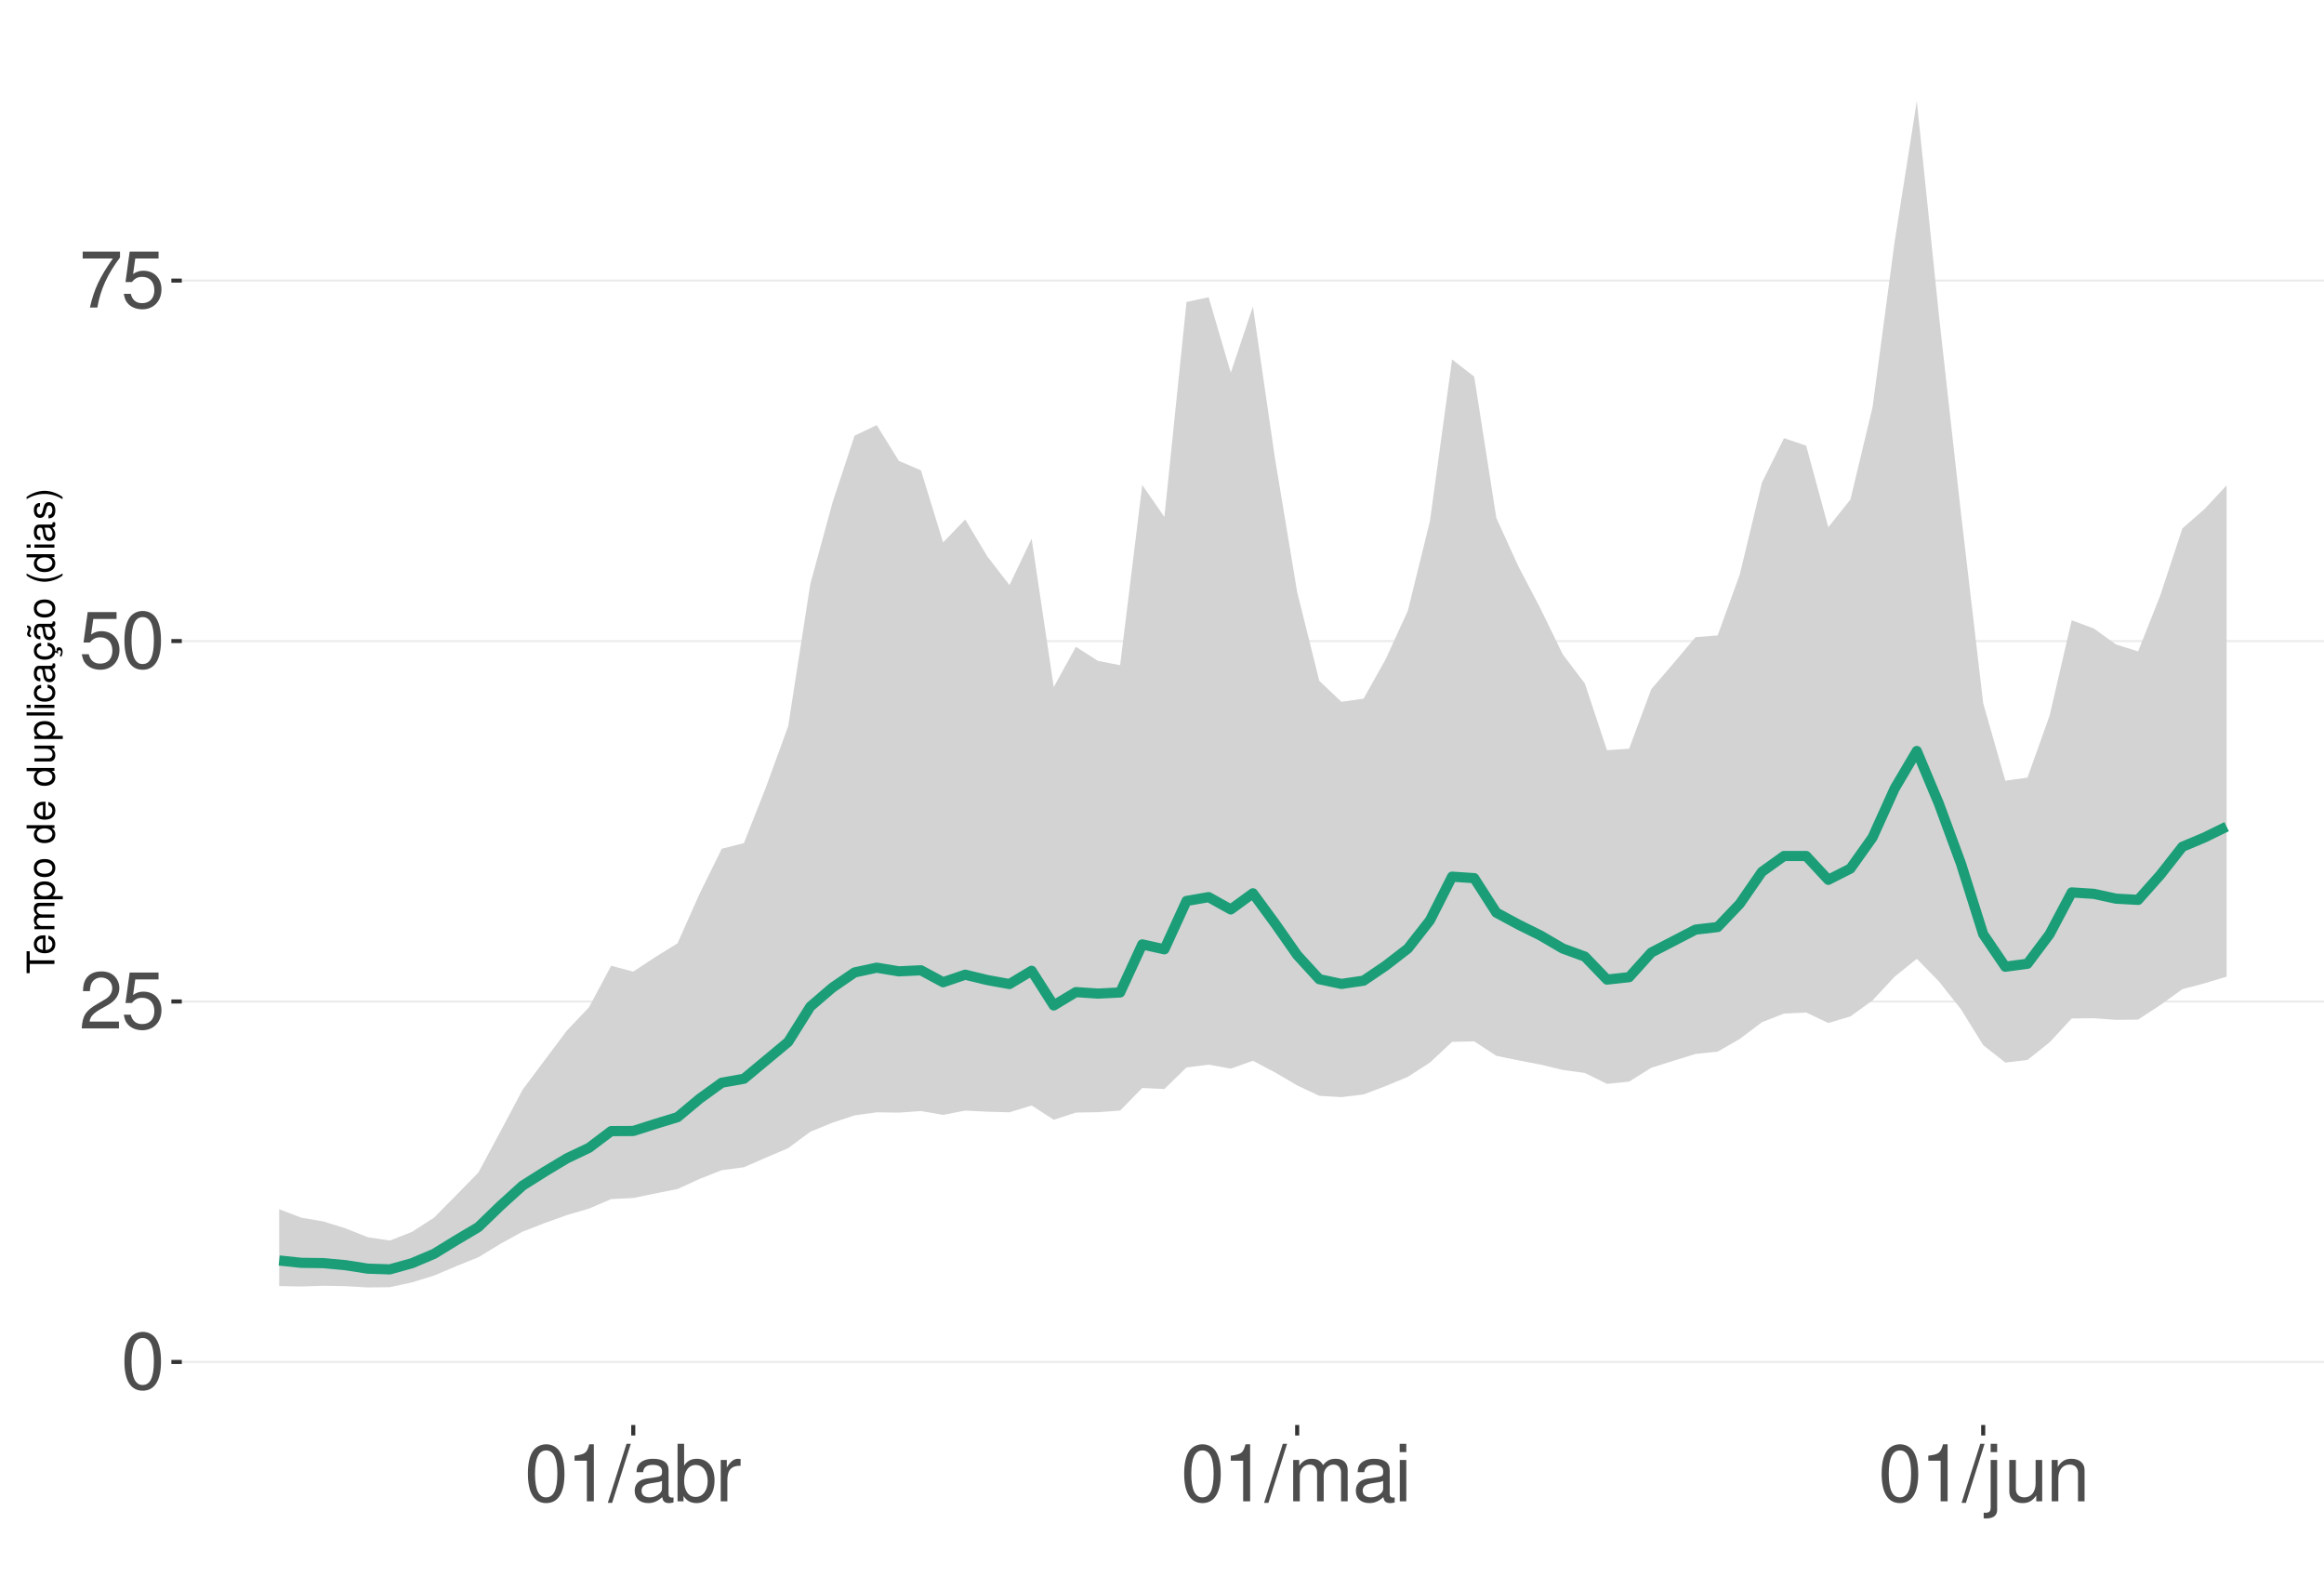
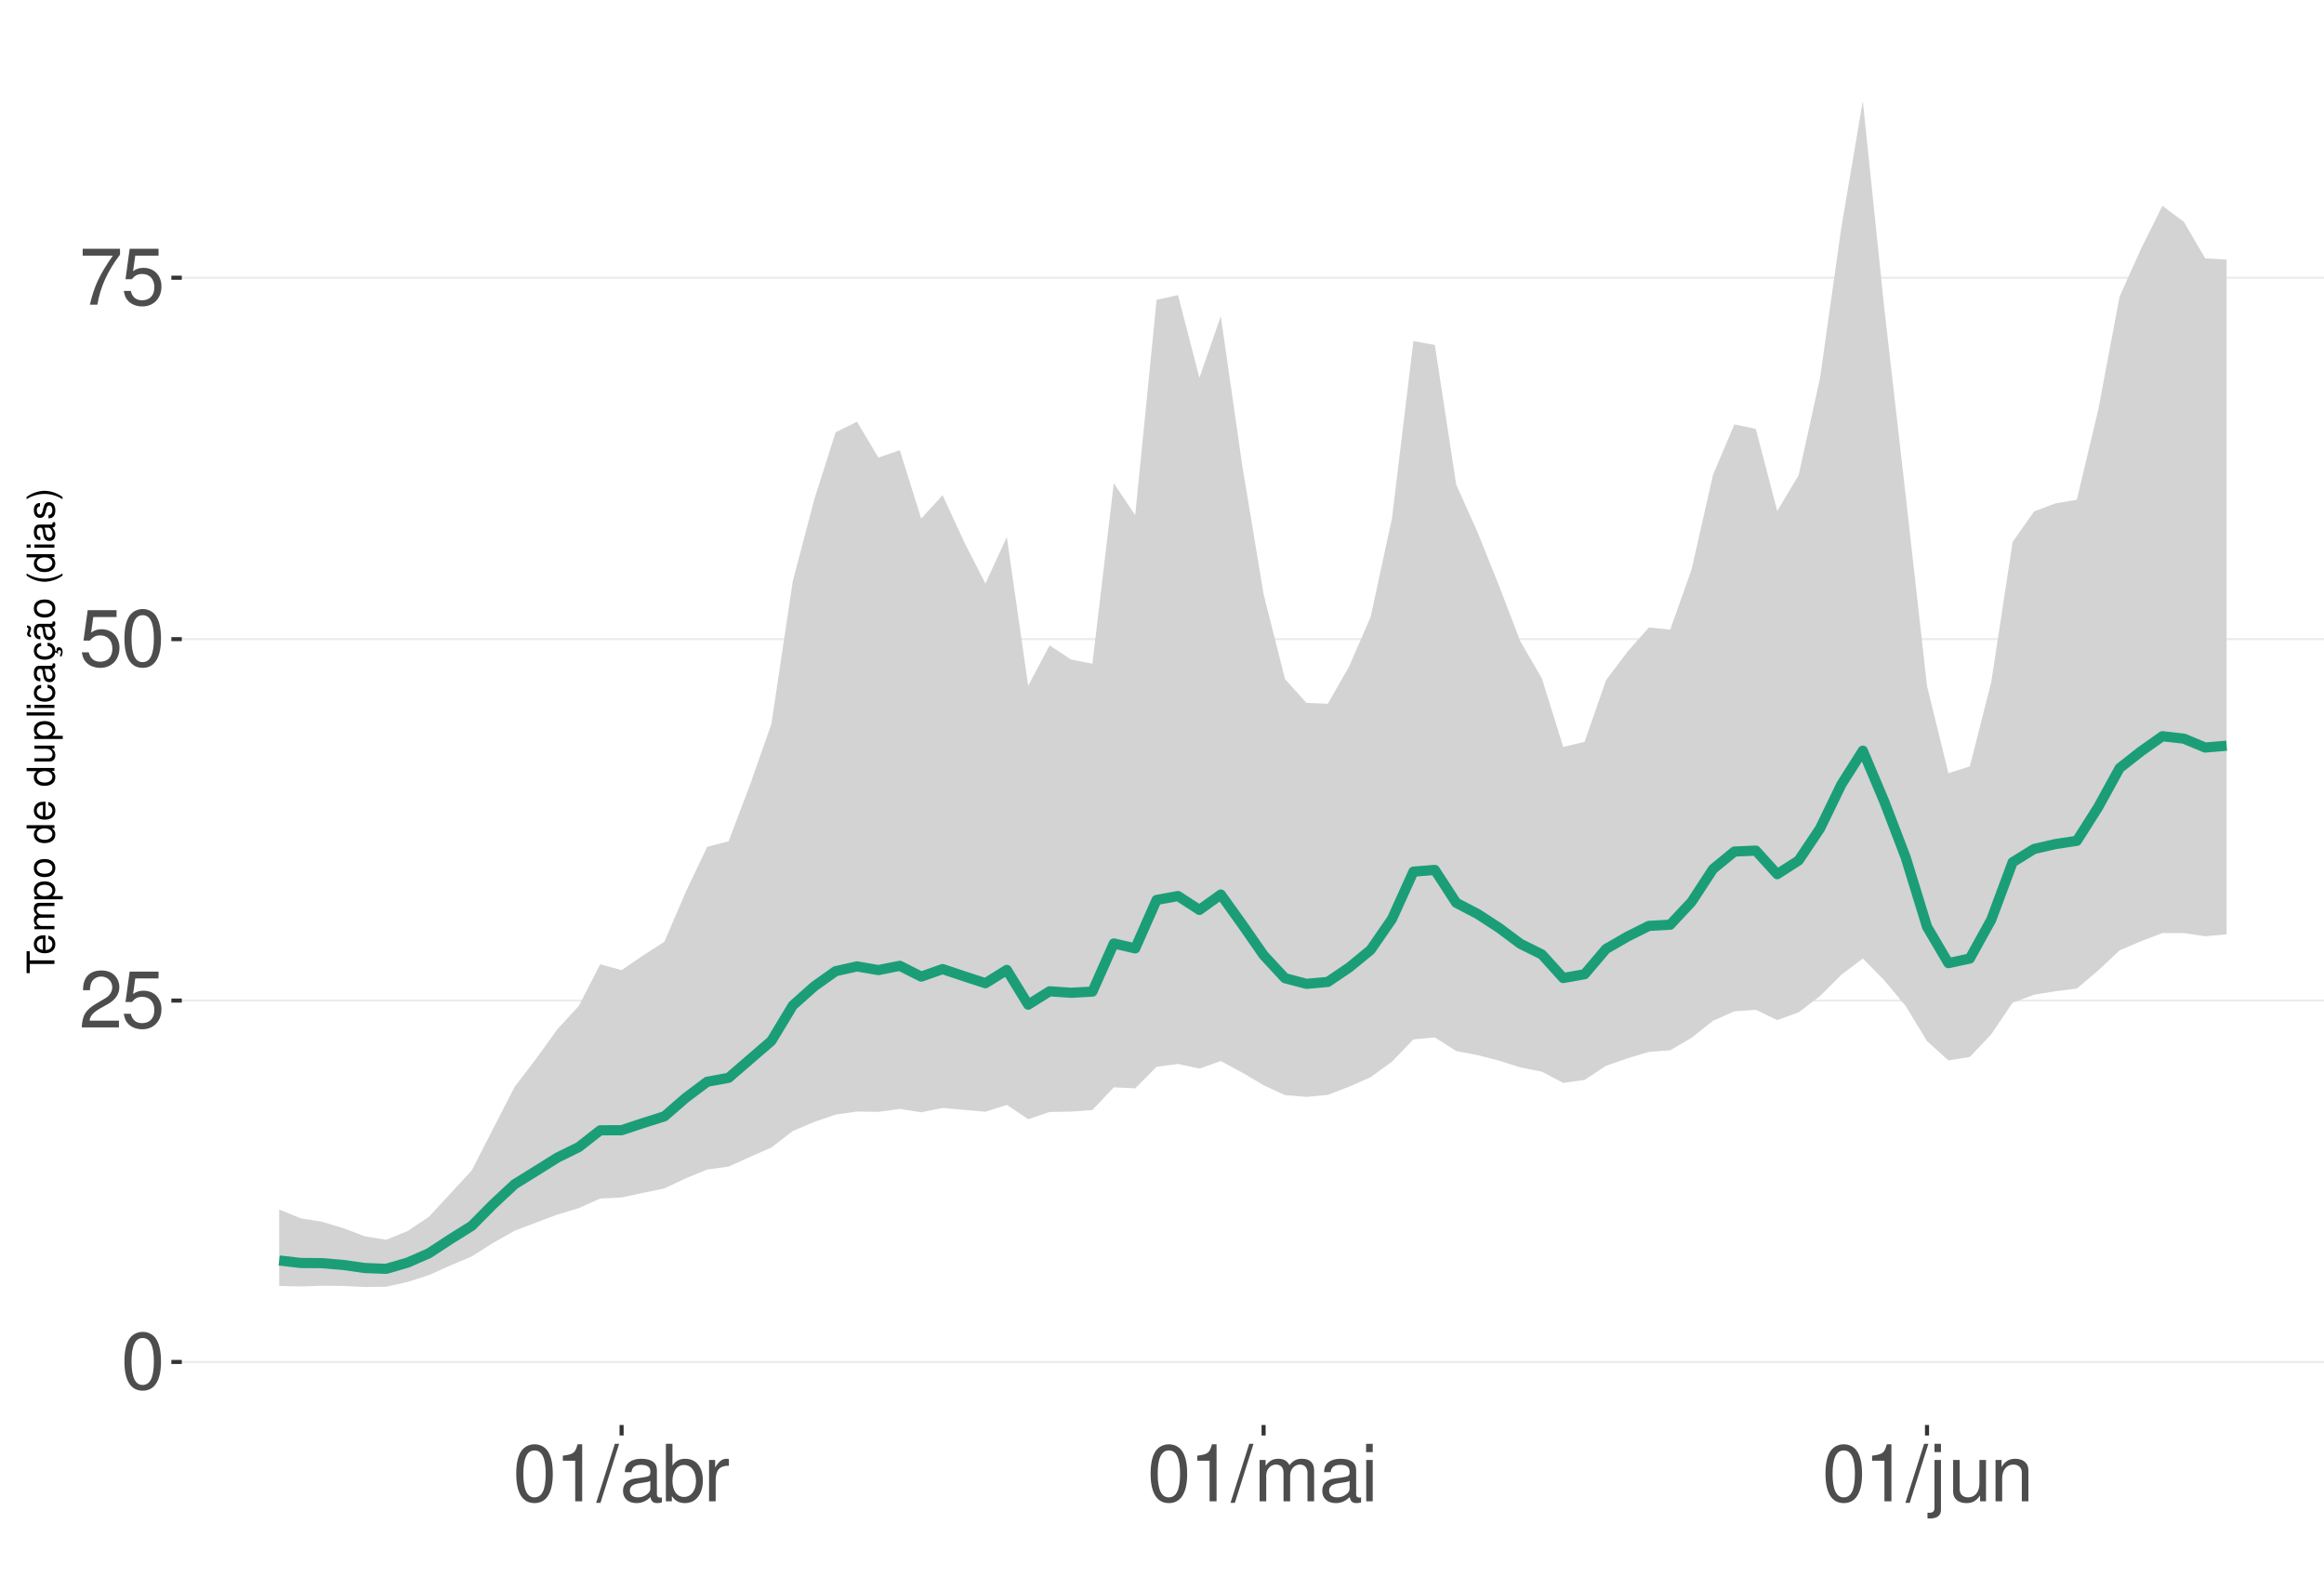
<svg xmlns="http://www.w3.org/2000/svg" xmlns:xlink="http://www.w3.org/1999/xlink" width="609pt" height="413pt" viewBox="0 0 609 413" version="1.1">
  <defs>
    <g>
      <symbol overflow="visible" id="glyph0-0">
        <path style="stroke:none;" d="" />
      </symbol>
      <symbol overflow="visible" id="glyph0-1">
        <path style="stroke:none;" d="M 5.688 -14.938 C 4.312 -14.938 3.078 -14.312 2.312 -13.297 C 1.359 -11.984 0.891 -10 0.891 -7.234 C 0.891 -2.188 2.547 0.469 5.688 0.469 C 8.781 0.469 10.469 -2.188 10.469 -7.109 C 10.469 -10 10.016 -11.938 9.047 -13.297 C 8.281 -14.328 7.062 -14.938 5.688 -14.938 Z M 5.688 -13.328 C 7.641 -13.328 8.609 -11.312 8.609 -7.266 C 8.609 -3.016 7.656 -1.031 5.641 -1.031 C 3.719 -1.031 2.75 -3.094 2.75 -7.203 C 2.75 -11.312 3.719 -13.328 5.688 -13.328 Z M 5.688 -13.328 " />
      </symbol>
      <symbol overflow="visible" id="glyph0-2">
        <path style="stroke:none;" d="M 10.453 -1.797 L 2.75 -1.797 C 2.938 -3.031 3.594 -3.828 5.391 -4.922 L 7.453 -6.078 C 9.5 -7.203 10.562 -8.734 10.562 -10.578 C 10.562 -11.812 10.062 -12.969 9.188 -13.781 C 8.328 -14.562 7.25 -14.938 5.859 -14.938 C 4 -14.938 2.625 -14.281 1.812 -13 C 1.297 -12.203 1.078 -11.281 1.031 -9.766 L 2.844 -9.766 C 2.906 -10.781 3.031 -11.375 3.281 -11.875 C 3.766 -12.781 4.703 -13.344 5.797 -13.344 C 7.453 -13.344 8.703 -12.141 8.703 -10.531 C 8.703 -9.344 8.016 -8.297 6.719 -7.562 L 4.812 -6.438 C 1.75 -4.688 0.875 -3.281 0.703 -0.016 L 10.453 -0.016 Z M 10.453 -1.797 " />
      </symbol>
      <symbol overflow="visible" id="glyph0-3">
        <path style="stroke:none;" d="M 9.828 -14.641 L 2.266 -14.641 L 1.172 -6.672 L 2.844 -6.672 C 3.703 -7.688 4.406 -8.031 5.562 -8.031 C 7.516 -8.031 8.734 -6.688 8.734 -4.531 C 8.734 -2.422 7.516 -1.141 5.531 -1.141 C 3.953 -1.141 2.969 -1.938 2.547 -3.594 L 0.719 -3.594 C 0.969 -2.391 1.172 -1.812 1.609 -1.281 C 2.438 -0.172 3.922 0.469 5.578 0.469 C 8.531 0.469 10.594 -1.672 10.594 -4.766 C 10.594 -7.656 8.672 -9.641 5.859 -9.641 C 4.828 -9.641 4 -9.375 3.156 -8.766 L 3.734 -12.844 L 9.828 -12.844 Z M 9.828 -14.641 " />
      </symbol>
      <symbol overflow="visible" id="glyph0-4">
        <path style="stroke:none;" d="M 10.734 -14.641 L 0.953 -14.641 L 0.953 -12.844 L 8.859 -12.844 C 5.375 -7.875 3.953 -4.812 2.844 0 L 4.797 0 C 5.594 -4.688 7.438 -8.719 10.734 -13.109 Z M 10.734 -14.641 " />
      </symbol>
      <symbol overflow="visible" id="glyph0-5">
        <path style="stroke:none;" d="M 5.344 -10.641 L 5.344 0 L 7.172 0 L 7.172 -14.938 L 5.969 -14.938 C 5.328 -12.641 4.922 -12.328 2.109 -11.953 L 2.109 -10.641 Z M 5.344 -10.641 " />
      </symbol>
      <symbol overflow="visible" id="glyph0-6">
        <path style="stroke:none;" d="M 4.734 -15.062 L -0.172 0.406 L 0.969 0.406 L 5.859 -15.062 Z M 4.734 -15.062 " />
      </symbol>
      <symbol overflow="visible" id="glyph0-7">
        <path style="stroke:none;" d="M 11.047 -1.016 C 10.859 -0.969 10.781 -0.969 10.672 -0.969 C 10.078 -0.969 9.75 -1.281 9.75 -1.812 L 9.75 -8.188 C 9.75 -10.094 8.344 -11.141 5.688 -11.141 C 4.094 -11.141 2.828 -10.672 2.094 -9.875 C 1.594 -9.312 1.391 -8.703 1.344 -7.625 L 3.078 -7.625 C 3.219 -8.938 4 -9.547 5.625 -9.547 C 7.188 -9.547 8.031 -8.969 8.031 -7.938 L 8.031 -7.484 C 8.016 -6.734 7.641 -6.469 6.234 -6.281 C 3.797 -5.969 3.422 -5.891 2.766 -5.625 C 1.516 -5.078 0.875 -4.125 0.875 -2.734 C 0.875 -0.766 2.234 0.469 4.422 0.469 C 5.781 0.469 6.875 0 8.094 -1.109 C 8.219 0 8.766 0.469 9.875 0.469 C 10.25 0.469 10.469 0.438 11.047 0.297 Z M 8.031 -3.406 C 8.031 -2.828 7.875 -2.484 7.359 -2 C 6.656 -1.359 5.797 -1.031 4.797 -1.031 C 3.453 -1.031 2.672 -1.672 2.672 -2.766 C 2.672 -3.906 3.406 -4.484 5.266 -4.75 C 7.109 -5 7.453 -5.078 8.031 -5.344 Z M 8.031 -3.406 " />
      </symbol>
      <symbol overflow="visible" id="glyph0-8">
        <path style="stroke:none;" d="M 1.109 -15.062 L 1.109 0 L 2.672 0 L 2.672 -1.391 C 3.484 -0.125 4.578 0.469 6.094 0.469 C 8.938 0.469 10.797 -1.859 10.797 -5.453 C 10.797 -8.969 9.047 -11.141 6.172 -11.141 C 4.688 -11.141 3.641 -10.578 2.828 -9.359 L 2.828 -15.062 Z M 5.844 -9.516 C 7.766 -9.516 9 -7.844 9 -5.266 C 9 -2.812 7.719 -1.141 5.844 -1.141 C 4 -1.141 2.828 -2.781 2.828 -5.328 C 2.828 -7.875 4 -9.516 5.844 -9.516 Z M 5.844 -9.516 " />
      </symbol>
      <symbol overflow="visible" id="glyph0-9">
        <path style="stroke:none;" d="M 1.422 -10.828 L 1.422 0 L 3.156 0 L 3.156 -5.625 C 3.188 -8.219 4.25 -9.375 6.625 -9.312 L 6.625 -11.078 C 6.344 -11.109 6.172 -11.141 5.969 -11.141 C 4.859 -11.141 4 -10.469 3.016 -8.859 L 3.016 -10.828 Z M 1.422 -10.828 " />
      </symbol>
      <symbol overflow="visible" id="glyph0-10">
        <path style="stroke:none;" d="M 1.453 -10.828 L 1.453 0 L 3.188 0 L 3.188 -6.797 C 3.188 -8.359 4.312 -9.625 5.719 -9.625 C 7 -9.625 7.719 -8.844 7.719 -7.453 L 7.719 0 L 9.453 0 L 9.453 -6.797 C 9.453 -8.359 10.594 -9.625 12 -9.625 C 13.266 -9.625 14 -8.812 14 -7.453 L 14 0 L 15.734 0 L 15.734 -8.125 C 15.734 -10.062 14.625 -11.141 12.594 -11.141 C 11.156 -11.141 10.281 -10.703 9.281 -9.484 C 8.641 -10.641 7.766 -11.141 6.359 -11.141 C 4.922 -11.141 3.953 -10.594 3.031 -9.297 L 3.031 -10.828 Z M 1.453 -10.828 " />
      </symbol>
      <symbol overflow="visible" id="glyph0-11">
        <path style="stroke:none;" d="M 3.094 -10.828 L 1.391 -10.828 L 1.391 0 L 3.094 0 Z M 3.094 -15.062 L 1.359 -15.062 L 1.359 -12.891 L 3.094 -12.891 Z M 3.094 -15.062 " />
      </symbol>
      <symbol overflow="visible" id="glyph0-12">
        <path style="stroke:none;" d="M 1.453 -10.828 L 1.453 1.562 C 1.453 2.641 1.109 3 0.047 3 C -0.078 3 -0.141 3 -0.375 2.969 L -0.375 4.438 C -0.172 4.484 -0.062 4.5 0.203 4.5 C 2.141 4.5 3.156 3.734 3.156 2.25 L 3.156 -10.828 Z M 3.156 -15.062 L 1.453 -15.062 L 1.453 -12.891 L 3.156 -12.891 Z M 3.156 -15.062 " />
      </symbol>
      <symbol overflow="visible" id="glyph0-13">
        <path style="stroke:none;" d="M 9.953 0 L 9.953 -10.828 L 8.234 -10.828 L 8.234 -4.688 C 8.234 -2.484 7.078 -1.031 5.281 -1.031 C 3.922 -1.031 3.062 -1.859 3.062 -3.156 L 3.062 -10.828 L 1.344 -10.828 L 1.344 -2.484 C 1.344 -0.688 2.688 0.469 4.797 0.469 C 6.375 0.469 7.391 -0.078 8.406 -1.516 L 8.406 0 Z M 9.953 0 " />
      </symbol>
      <symbol overflow="visible" id="glyph0-14">
        <path style="stroke:none;" d="M 1.453 -10.828 L 1.453 0 L 3.188 0 L 3.188 -5.969 C 3.188 -8.188 4.344 -9.625 6.109 -9.625 C 7.484 -9.625 8.344 -8.797 8.344 -7.5 L 8.344 0 L 10.062 0 L 10.062 -8.188 C 10.062 -9.984 8.719 -11.141 6.625 -11.141 C 5.016 -11.141 3.984 -10.516 3.031 -9 L 3.031 -10.828 Z M 1.453 -10.828 " />
      </symbol>
      <symbol overflow="visible" id="glyph1-0">
        <path style="stroke:none;" d="" />
      </symbol>
      <symbol overflow="visible" id="glyph1-1">
        <path style="stroke:none;" d="M -6.469 -3.547 L -6.469 -5.938 L -7.297 -5.938 L -7.297 -0.203 L -6.469 -0.203 L -6.469 -2.609 L 0 -2.609 L 0 -3.547 Z M -6.469 -3.547 " />
      </symbol>
      <symbol overflow="visible" id="glyph1-2">
        <path style="stroke:none;" d="M -2.344 -5.125 C -3.141 -5.125 -3.625 -5.062 -4.016 -4.922 C -4.875 -4.578 -5.391 -3.781 -5.391 -2.797 C -5.391 -1.344 -4.281 -0.406 -2.547 -0.406 C -0.812 -0.406 0.234 -1.297 0.234 -2.781 C 0.234 -3.984 -0.453 -4.812 -1.594 -5.016 L -1.594 -4.188 C -0.906 -3.953 -0.547 -3.484 -0.547 -2.812 C -0.547 -2.281 -0.781 -1.828 -1.219 -1.547 C -1.516 -1.344 -1.812 -1.281 -2.344 -1.266 Z M -3.016 -1.297 C -3.984 -1.359 -4.625 -1.953 -4.625 -2.797 C -4.625 -3.641 -3.953 -4.234 -3.016 -4.234 Z M -3.016 -1.297 " />
      </symbol>
      <symbol overflow="visible" id="glyph1-3">
        <path style="stroke:none;" d="M -5.234 -0.703 L 0 -0.703 L 0 -1.547 L -3.297 -1.547 C -4.047 -1.547 -4.656 -2.094 -4.656 -2.766 C -4.656 -3.391 -4.281 -3.734 -3.609 -3.734 L 0 -3.734 L 0 -4.578 L -3.297 -4.578 C -4.047 -4.578 -4.656 -5.125 -4.656 -5.812 C -4.656 -6.422 -4.266 -6.781 -3.609 -6.781 L 0 -6.781 L 0 -7.625 L -3.938 -7.625 C -4.875 -7.625 -5.391 -7.078 -5.391 -6.094 C -5.391 -5.406 -5.188 -4.984 -4.594 -4.484 C -5.156 -4.188 -5.391 -3.766 -5.391 -3.078 C -5.391 -2.375 -5.125 -1.906 -4.5 -1.469 L -5.234 -1.469 Z M -5.234 -0.703 " />
      </symbol>
      <symbol overflow="visible" id="glyph1-4">
        <path style="stroke:none;" d="M 2.188 -0.547 L 2.188 -1.375 L -0.547 -1.375 C -0.016 -1.812 0.234 -2.312 0.234 -2.984 C 0.234 -4.344 -0.859 -5.234 -2.531 -5.234 C -4.297 -5.234 -5.391 -4.375 -5.391 -2.984 C -5.391 -2.266 -5.062 -1.703 -4.453 -1.312 L -5.234 -1.312 L -5.234 -0.547 Z M -4.609 -2.844 C -4.609 -3.766 -3.797 -4.359 -2.547 -4.359 C -1.359 -4.359 -0.547 -3.75 -0.547 -2.844 C -0.547 -1.953 -1.344 -1.375 -2.578 -1.375 C -3.812 -1.375 -4.609 -1.953 -4.609 -2.844 Z M -4.609 -2.844 " />
      </symbol>
      <symbol overflow="visible" id="glyph1-5">
        <path style="stroke:none;" d="M -5.391 -2.719 C -5.391 -1.234 -4.344 -0.359 -2.578 -0.359 C -0.812 -0.359 0.234 -1.234 0.234 -2.734 C 0.234 -4.203 -0.812 -5.094 -2.547 -5.094 C -4.359 -5.094 -5.391 -4.234 -5.391 -2.719 Z M -4.625 -2.734 C -4.625 -3.672 -3.844 -4.234 -2.547 -4.234 C -1.312 -4.234 -0.547 -3.656 -0.547 -2.734 C -0.547 -1.797 -1.312 -1.234 -2.578 -1.234 C -3.844 -1.234 -4.625 -1.797 -4.625 -2.734 Z M -4.625 -2.734 " />
      </symbol>
      <symbol overflow="visible" id="glyph1-6">
        <path style="stroke:none;" d="" />
      </symbol>
      <symbol overflow="visible" id="glyph1-7">
        <path style="stroke:none;" d="M -7.297 -4.953 L -7.297 -4.125 L -4.578 -4.125 C -5.109 -3.766 -5.391 -3.203 -5.391 -2.516 C -5.391 -1.156 -4.297 -0.266 -2.625 -0.266 C -0.859 -0.266 0.234 -1.125 0.234 -2.547 C 0.234 -3.266 -0.047 -3.766 -0.688 -4.203 L 0 -4.203 L 0 -4.953 Z M -4.609 -2.656 C -4.609 -3.547 -3.812 -4.125 -2.562 -4.125 C -1.344 -4.125 -0.547 -3.547 -0.547 -2.656 C -0.547 -1.734 -1.359 -1.125 -2.578 -1.125 C -3.797 -1.125 -4.609 -1.734 -4.609 -2.656 Z M -4.609 -2.656 " />
      </symbol>
      <symbol overflow="visible" id="glyph1-8">
        <path style="stroke:none;" d="M 0 -4.812 L -5.234 -4.812 L -5.234 -3.984 L -2.266 -3.984 C -1.203 -3.984 -0.5 -3.438 -0.5 -2.562 C -0.5 -1.906 -0.906 -1.484 -1.531 -1.484 L -5.234 -1.484 L -5.234 -0.656 L -1.203 -0.656 C -0.328 -0.656 0.234 -1.297 0.234 -2.312 C 0.234 -3.094 -0.047 -3.578 -0.734 -4.062 L 0 -4.062 Z M 0 -4.812 " />
      </symbol>
      <symbol overflow="visible" id="glyph1-9">
        <path style="stroke:none;" d="M -7.297 -1.516 L -7.297 -0.688 L 0 -0.688 L 0 -1.516 Z M -7.297 -1.516 " />
      </symbol>
      <symbol overflow="visible" id="glyph1-10">
        <path style="stroke:none;" d="M -5.234 -1.5 L -5.234 -0.672 L 0 -0.672 L 0 -1.5 Z M -7.297 -1.5 L -7.297 -0.656 L -6.234 -0.656 L -6.234 -1.5 Z M -7.297 -1.5 " />
      </symbol>
      <symbol overflow="visible" id="glyph1-11">
        <path style="stroke:none;" d="M -3.484 -4.703 C -3.984 -4.672 -4.312 -4.562 -4.609 -4.359 C -5.094 -4 -5.391 -3.375 -5.391 -2.641 C -5.391 -1.219 -4.266 -0.312 -2.531 -0.312 C -0.844 -0.312 0.234 -1.203 0.234 -2.625 C 0.234 -3.875 -0.516 -4.672 -1.797 -4.766 L -1.797 -3.938 C -0.953 -3.797 -0.547 -3.359 -0.547 -2.656 C -0.547 -1.734 -1.297 -1.188 -2.531 -1.188 C -3.844 -1.188 -4.625 -1.719 -4.625 -2.625 C -4.625 -3.328 -4.203 -3.766 -3.484 -3.875 Z M -3.484 -4.703 " />
      </symbol>
      <symbol overflow="visible" id="glyph1-12">
        <path style="stroke:none;" d="M -0.484 -5.344 C -0.469 -5.266 -0.469 -5.219 -0.469 -5.172 C -0.469 -4.875 -0.625 -4.719 -0.875 -4.719 L -3.953 -4.719 C -4.891 -4.719 -5.391 -4.047 -5.391 -2.75 C -5.391 -1.984 -5.172 -1.375 -4.781 -1.016 C -4.516 -0.766 -4.203 -0.672 -3.688 -0.656 L -3.688 -1.484 C -4.328 -1.562 -4.625 -1.938 -4.625 -2.719 C -4.625 -3.484 -4.344 -3.891 -3.844 -3.891 L -3.625 -3.891 C -3.266 -3.875 -3.125 -3.703 -3.047 -3.016 C -2.891 -1.844 -2.844 -1.656 -2.719 -1.344 C -2.453 -0.734 -2 -0.422 -1.312 -0.422 C -0.375 -0.422 0.234 -1.078 0.234 -2.141 C 0.234 -2.797 0 -3.328 -0.547 -3.922 C 0 -3.984 0.234 -4.234 0.234 -4.781 C 0.234 -4.953 0.203 -5.062 0.141 -5.344 Z M -1.656 -3.891 C -1.375 -3.891 -1.203 -3.812 -0.969 -3.562 C -0.656 -3.219 -0.5 -2.812 -0.5 -2.312 C -0.5 -1.672 -0.812 -1.297 -1.344 -1.297 C -1.891 -1.297 -2.172 -1.656 -2.297 -2.547 C -2.422 -3.438 -2.453 -3.609 -2.594 -3.891 Z M -1.656 -3.891 " />
      </symbol>
      <symbol overflow="visible" id="glyph1-13">
        <path style="stroke:none;" d="M 0.234 -2.641 C 0.234 -3.875 -0.547 -4.703 -1.797 -4.766 L -1.797 -3.938 C -0.953 -3.797 -0.531 -3.359 -0.531 -2.656 C -0.531 -1.734 -1.281 -1.188 -2.516 -1.188 C -3.844 -1.188 -4.625 -1.719 -4.625 -2.625 C -4.625 -3.328 -4.203 -3.766 -3.484 -3.875 L -3.484 -4.703 C -3.984 -4.672 -4.312 -4.562 -4.609 -4.359 C -5.094 -4 -5.391 -3.375 -5.391 -2.641 C -5.391 -1.219 -4.266 -0.312 -2.531 -0.312 C -1.469 -0.312 -0.625 -0.672 -0.156 -1.312 C 0.047 -1.594 0.125 -1.812 0.203 -2.25 L 0.922 -1.938 L 0.984 -2.062 C 0.938 -2.188 0.906 -2.25 0.906 -2.375 C 0.906 -2.656 1.047 -2.828 1.281 -2.828 C 1.547 -2.828 1.734 -2.594 1.734 -2.297 C 1.734 -2.031 1.672 -1.844 1.438 -1.406 L 1.406 -1.312 L 1.812 -1.094 C 2.078 -1.75 2.141 -1.953 2.141 -2.344 C 2.141 -3.109 1.781 -3.578 1.203 -3.578 C 0.781 -3.578 0.547 -3.297 0.547 -2.797 C 0.547 -2.703 0.547 -2.641 0.562 -2.516 Z M 0.234 -2.641 " />
      </symbol>
      <symbol overflow="visible" id="glyph1-14">
        <path style="stroke:none;" d="M -0.484 -5.344 C -0.469 -5.266 -0.469 -5.219 -0.469 -5.172 C -0.469 -4.875 -0.625 -4.719 -0.875 -4.719 L -3.953 -4.719 C -4.891 -4.719 -5.391 -4.047 -5.391 -2.75 C -5.391 -1.984 -5.172 -1.375 -4.781 -1.016 C -4.516 -0.766 -4.203 -0.672 -3.688 -0.656 L -3.688 -1.484 C -4.328 -1.562 -4.625 -1.938 -4.625 -2.719 C -4.625 -3.484 -4.344 -3.891 -3.844 -3.891 L -3.625 -3.891 C -3.266 -3.875 -3.125 -3.703 -3.047 -3.016 C -2.891 -1.844 -2.844 -1.656 -2.719 -1.344 C -2.453 -0.734 -2 -0.422 -1.312 -0.422 C -0.375 -0.422 0.234 -1.078 0.234 -2.141 C 0.234 -2.797 0 -3.328 -0.547 -3.922 C 0 -3.984 0.234 -4.234 0.234 -4.781 C 0.234 -4.953 0.203 -5.062 0.141 -5.344 Z M -1.656 -3.891 C -1.375 -3.891 -1.203 -3.812 -0.969 -3.562 C -0.656 -3.219 -0.5 -2.812 -0.5 -2.312 C -0.5 -1.672 -0.812 -1.297 -1.344 -1.297 C -1.891 -1.297 -2.172 -1.656 -2.297 -2.547 C -2.422 -3.438 -2.453 -3.609 -2.594 -3.891 Z M -7.172 -3.75 C -6.922 -3.672 -6.812 -3.547 -6.812 -3.375 C -6.812 -3.25 -6.875 -2.984 -6.984 -2.734 C -7.156 -2.312 -7.172 -2.25 -7.172 -2.047 C -7.172 -1.594 -6.797 -1.297 -6.141 -1.188 L -6.141 -1.766 C -6.375 -1.812 -6.5 -1.938 -6.5 -2.094 C -6.5 -2.203 -6.469 -2.344 -6.375 -2.578 C -6.156 -3.156 -6.125 -3.234 -6.125 -3.438 C -6.125 -3.922 -6.484 -4.219 -7.172 -4.312 Z M -7.172 -3.75 " />
      </symbol>
      <symbol overflow="visible" id="glyph1-15">
        <path style="stroke:none;" d="M -7.297 -2.359 C -5.984 -1.359 -4.156 -0.734 -2.594 -0.734 C -1.016 -0.734 0.812 -1.359 2.125 -2.359 L 2.125 -2.906 C 0.688 -2.031 -0.984 -1.547 -2.594 -1.547 C -4.188 -1.547 -5.875 -2.031 -7.297 -2.906 Z M -7.297 -2.359 " />
      </symbol>
      <symbol overflow="visible" id="glyph1-16">
        <path style="stroke:none;" d="M -3.781 -4.375 C -4.812 -4.375 -5.391 -3.688 -5.391 -2.484 C -5.391 -1.266 -4.766 -0.469 -3.797 -0.469 C -2.969 -0.469 -2.578 -0.891 -2.281 -2.125 L -2.094 -2.906 C -1.953 -3.484 -1.734 -3.719 -1.375 -3.719 C -0.875 -3.719 -0.547 -3.234 -0.547 -2.5 C -0.547 -2.047 -0.672 -1.672 -0.891 -1.453 C -1.047 -1.328 -1.188 -1.266 -1.562 -1.219 L -1.562 -0.344 C -0.344 -0.375 0.234 -1.062 0.234 -2.438 C 0.234 -3.75 -0.422 -4.594 -1.438 -4.594 C -2.203 -4.594 -2.641 -4.156 -2.891 -3.109 L -3.078 -2.312 C -3.234 -1.625 -3.453 -1.344 -3.828 -1.344 C -4.312 -1.344 -4.625 -1.766 -4.625 -2.453 C -4.625 -3.125 -4.328 -3.484 -3.781 -3.5 Z M -3.781 -4.375 " />
      </symbol>
      <symbol overflow="visible" id="glyph1-17">
        <path style="stroke:none;" d="M 2.125 -0.938 C 0.812 -1.938 -1.016 -2.562 -2.578 -2.562 C -4.156 -2.562 -5.984 -1.938 -7.297 -0.938 L -7.297 -0.375 C -5.859 -1.266 -4.188 -1.75 -2.578 -1.75 C -0.984 -1.75 0.703 -1.266 2.125 -0.375 Z M 2.125 -0.938 " />
      </symbol>
    </g>
    <clipPath id="clip1">
      <path d="M 47.645 9.961 L 609 9.961 L 609 373.328 L 47.645 373.328 Z M 47.645 9.961 " />
    </clipPath>
    <clipPath id="clip2">
      <path d="M 47.645 356 L 609 356 L 609 358 L 47.645 358 Z M 47.645 356 " />
    </clipPath>
    <clipPath id="clip3">
-       <path d="M 47.645 262 L 609 262 L 609 263 L 47.645 263 Z M 47.645 262 " />
+       <path d="M 47.645 261 L 609 261 L 609 263 L 47.645 263 Z M 47.645 261 " />
    </clipPath>
    <clipPath id="clip4">
-       <path d="M 47.645 167 L 609 167 L 609 169 L 47.645 169 Z M 47.645 167 " />
+       <path d="M 47.645 167 L 609 167 L 609 168 L 47.645 168 Z M 47.645 167 " />
    </clipPath>
    <clipPath id="clip5">
-       <path d="M 47.645 73 L 609 73 L 609 74 L 47.645 74 Z M 47.645 73 " />
+       <path d="M 47.645 72 L 609 72 L 609 74 L 47.645 74 Z M 47.645 72 " />
    </clipPath>
  </defs>
  <g id="surface203">
    <rect x="0" y="0" width="609" height="413" style="fill:rgb(100%,100%,100%);fill-opacity:1;stroke:none;" />
    <rect x="0" y="0" width="609" height="413" style="fill:rgb(100%,100%,100%);fill-opacity:1;stroke:none;" />
    <path style="fill:none;stroke-width:1.067;stroke-linecap:round;stroke-linejoin:round;stroke:rgb(100%,100%,100%);stroke-opacity:1;stroke-miterlimit:10;" d="M 0 413 L 609 413 L 609 0 L 0 0 Z M 0 413 " />
    <g clip-path="url(#clip1)" clip-rule="nonzero">
      <path style=" stroke:none;fill-rule:nonzero;fill:rgb(100%,100%,100%);fill-opacity:1;" d="M 47.645 373.328 L 609 373.328 L 609 9.961 L 47.645 9.961 Z M 47.645 373.328 " />
    </g>
    <g clip-path="url(#clip2)" clip-rule="nonzero">
      <path style="fill:none;stroke-width:0.533;stroke-linecap:butt;stroke-linejoin:round;stroke:rgb(92.157%,92.157%,92.157%);stroke-opacity:1;stroke-miterlimit:10;" d="M 47.645 356.812 L 609 356.812 " />
    </g>
    <g clip-path="url(#clip3)" clip-rule="nonzero">
-       <path style="fill:none;stroke-width:0.533;stroke-linecap:butt;stroke-linejoin:round;stroke:rgb(92.157%,92.157%,92.157%);stroke-opacity:1;stroke-miterlimit:10;" d="M 47.645 262.379 L 609 262.379 " />
+       <path style="fill:none;stroke-width:0.533;stroke-linecap:butt;stroke-linejoin:round;stroke:rgb(92.157%,92.157%,92.157%);stroke-opacity:1;stroke-miterlimit:10;" d="M 47.645 262.129 L 609 262.129 " />
    </g>
    <g clip-path="url(#clip4)" clip-rule="nonzero">
-       <path style="fill:none;stroke-width:0.533;stroke-linecap:butt;stroke-linejoin:round;stroke:rgb(92.157%,92.157%,92.157%);stroke-opacity:1;stroke-miterlimit:10;" d="M 47.645 167.945 L 609 167.945 " />
+       <path style="fill:none;stroke-width:0.533;stroke-linecap:butt;stroke-linejoin:round;stroke:rgb(92.157%,92.157%,92.157%);stroke-opacity:1;stroke-miterlimit:10;" d="M 47.645 167.441 L 609 167.441 " />
    </g>
    <g clip-path="url(#clip5)" clip-rule="nonzero">
-       <path style="fill:none;stroke-width:0.533;stroke-linecap:butt;stroke-linejoin:round;stroke:rgb(92.157%,92.157%,92.157%);stroke-opacity:1;stroke-miterlimit:10;" d="M 47.645 73.512 L 609 73.512 " />
-     </g>
-     <path style=" stroke:none;fill-rule:nonzero;fill:rgb(82.745%,82.745%,82.745%);fill-opacity:1;" d="M 73.16 316.793 L 78.961 319.016 L 84.758 319.996 L 90.559 321.812 L 96.359 324.121 L 102.156 325 L 107.957 322.734 L 113.754 318.988 L 119.555 313.109 L 125.352 307.191 L 131.152 296.402 L 136.953 285.473 L 142.75 277.719 L 148.551 269.988 L 154.348 263.895 L 160.148 253.016 L 165.945 254.543 L 171.746 250.715 L 177.547 247.121 L 183.344 234.094 L 189.145 222.352 L 194.941 220.875 L 200.742 206.148 L 206.539 190.25 L 212.34 152.996 L 218.141 131.715 L 223.938 114.141 L 229.738 111.363 L 235.535 120.73 L 241.336 123.223 L 247.137 142.109 L 252.934 136.094 L 258.734 145.777 L 264.531 153.285 L 270.332 141.117 L 276.129 180 L 281.93 169.449 L 287.73 173.148 L 293.527 174.266 L 299.328 127.059 L 305.125 135.43 L 310.926 79.105 L 316.723 77.871 L 322.523 97.641 L 328.324 80.301 L 334.121 120.18 L 339.922 155.105 L 345.719 178.367 L 351.52 183.859 L 357.316 183.035 L 363.117 172.688 L 368.918 160.016 L 374.715 136.492 L 380.516 94.18 L 386.312 98.664 L 392.113 135.695 L 397.91 148.418 L 403.711 159.488 L 409.512 171.426 L 415.309 179.066 L 421.109 196.543 L 426.906 196.141 L 432.707 180.555 L 438.504 173.805 L 444.305 166.922 L 450.105 166.477 L 455.902 150.5 L 461.703 126.449 L 467.5 114.797 L 473.301 116.75 L 479.102 138.121 L 484.898 130.867 L 490.699 106.664 L 496.496 63.254 L 502.297 26.48 L 508.094 82.605 L 513.895 134.707 L 519.695 184.25 L 525.492 204.523 L 531.293 203.723 L 537.09 187.484 L 542.891 162.508 L 548.688 164.648 L 554.488 168.832 L 560.289 170.652 L 566.086 156 L 571.887 138.438 L 577.684 133.367 L 583.484 127.156 L 583.484 255.867 L 577.684 257.609 L 571.887 259.145 L 566.086 263.324 L 560.289 267.117 L 554.488 267.191 L 548.688 266.758 L 542.891 266.824 L 537.09 273.074 L 531.293 277.695 L 525.492 278.371 L 519.695 273.824 L 513.895 264.449 L 508.094 257.121 L 502.297 251.195 L 496.496 255.859 L 490.699 262.086 L 484.898 266.289 L 479.102 268.008 L 473.301 265.258 L 467.5 265.539 L 461.703 267.805 L 455.902 272.188 L 450.105 275.508 L 444.305 276.113 L 438.504 277.922 L 432.707 279.738 L 426.906 283.371 L 421.109 283.953 L 415.309 281.098 L 409.512 280.301 L 403.711 278.906 L 397.91 277.797 L 392.113 276.609 L 386.312 272.816 L 380.516 272.945 L 374.715 278.371 L 368.918 282.113 L 363.117 284.527 L 357.316 286.727 L 351.52 287.43 L 345.719 287.086 L 339.922 284.363 L 334.121 280.957 L 328.324 277.902 L 322.523 279.965 L 316.723 278.922 L 310.926 279.652 L 305.125 285.305 L 299.328 285.031 L 293.527 290.953 L 287.73 291.371 L 281.93 291.473 L 276.129 293.355 L 270.332 289.609 L 264.531 291.406 L 258.734 291.246 L 252.934 290.953 L 247.137 292.078 L 241.336 291.07 L 235.535 291.488 L 229.738 291.406 L 223.938 292.211 L 218.141 294.125 L 212.34 296.496 L 206.539 300.797 L 200.742 303.266 L 194.941 305.801 L 189.145 306.562 L 183.344 308.855 L 177.547 311.504 L 171.746 312.66 L 165.945 313.855 L 160.148 314.148 L 154.348 316.637 L 148.551 318.324 L 142.75 320.422 L 136.953 322.656 L 131.152 325.855 L 125.352 329.383 L 119.555 331.711 L 113.754 334.172 L 107.957 335.965 L 102.156 337.219 L 96.359 337.293 L 90.559 336.949 L 84.758 336.848 L 78.961 337.039 L 73.16 336.926 Z M 73.16 316.793 " />
-     <path style="fill:none;stroke-width:2.667;stroke-linecap:butt;stroke-linejoin:round;stroke:rgb(10.588%,61.961%,46.667%);stroke-opacity:1;stroke-miterlimit:10;" d="M 73.16 330.23 L 78.961 330.836 L 84.758 330.914 L 90.559 331.457 L 96.359 332.363 L 102.156 332.555 L 107.957 330.934 L 113.754 328.48 L 119.555 324.918 L 125.352 321.477 L 131.152 315.867 L 136.953 310.609 L 142.75 306.957 L 148.551 303.469 L 154.348 300.711 L 160.148 296.332 L 165.945 296.301 L 171.746 294.449 L 177.547 292.676 L 183.344 287.84 L 189.145 283.645 L 194.941 282.617 L 200.742 277.793 L 206.539 272.969 L 212.34 263.719 L 218.141 258.738 L 223.938 254.766 L 229.738 253.512 L 235.535 254.473 L 241.336 254.199 L 247.137 257.328 L 252.934 255.355 L 258.734 256.758 L 264.531 257.805 L 270.332 254.328 L 276.129 263.41 L 281.93 259.914 L 287.73 260.305 L 293.527 260.008 L 299.328 247.418 L 305.125 248.703 L 310.926 236.039 L 316.723 235.031 L 322.523 238.258 L 328.324 234.027 L 334.121 241.922 L 339.922 250.199 L 345.719 256.535 L 351.52 257.77 L 357.316 256.922 L 363.117 252.992 L 368.918 248.512 L 374.715 241.113 L 380.516 229.672 L 386.312 230.059 L 392.113 239.094 L 397.91 242.223 L 403.711 245.098 L 409.512 248.488 L 415.309 250.613 L 421.109 256.633 L 426.906 256.004 L 432.707 249.559 L 438.504 246.555 L 444.305 243.543 L 450.105 242.871 L 455.902 236.789 L 461.703 228.406 L 467.5 224.254 L 473.301 224.254 L 479.102 230.496 L 484.898 227.551 L 490.699 219.395 L 496.496 206.57 L 502.297 196.75 L 508.094 210.586 L 513.895 226.336 L 519.695 244.734 L 525.492 253.262 L 531.293 252.488 L 537.09 244.75 L 542.891 233.801 L 548.688 234.172 L 554.488 235.434 L 560.289 235.75 L 566.086 229.23 L 571.887 221.84 L 577.684 219.406 L 583.484 216.562 " />
+       <path style="fill:none;stroke-width:0.533;stroke-linecap:butt;stroke-linejoin:round;stroke:rgb(92.157%,92.157%,92.157%);stroke-opacity:1;stroke-miterlimit:10;" d="M 47.645 72.758 L 609 72.758 " />
+     </g>
+     <path style=" stroke:none;fill-rule:nonzero;fill:rgb(82.745%,82.745%,82.745%);fill-opacity:1;" d="M 73.16 316.863 L 78.77 319.168 L 84.379 320.094 L 89.984 321.758 L 95.594 323.891 L 101.199 324.789 L 106.809 322.52 L 112.418 318.766 L 118.023 312.688 L 123.633 306.609 L 129.242 295.656 L 134.848 284.762 L 140.457 277.406 L 146.062 269.648 L 151.672 263.539 L 157.281 252.621 L 162.887 254.156 L 168.496 250.32 L 174.105 246.715 L 179.711 233.641 L 185.32 221.859 L 190.93 220.387 L 196.535 205.602 L 202.145 189.648 L 207.75 152.258 L 213.359 130.895 L 218.969 113.258 L 224.574 110.477 L 230.184 119.887 L 235.793 117.934 L 241.398 135.855 L 247.008 129.73 L 252.617 141.898 L 258.223 152.895 L 263.832 140.699 L 269.438 179.645 L 275.047 169.07 L 280.656 172.773 L 286.262 173.887 L 291.871 126.594 L 297.48 134.973 L 303.086 78.547 L 308.695 77.305 L 314.301 98.98 L 319.91 82.84 L 325.52 121.883 L 331.125 155.668 L 336.734 177.895 L 342.344 184.141 L 347.949 184.375 L 353.559 174.539 L 359.168 161.629 L 364.773 135.75 L 370.383 89.375 L 375.988 90.348 L 381.598 126.961 L 387.207 139.469 L 392.812 153.438 L 398.422 168.074 L 404.031 177.676 L 409.637 195.688 L 415.246 194.34 L 420.855 178.199 L 426.461 170.758 L 432.07 164.395 L 437.676 164.953 L 443.285 149.145 L 448.895 124.395 L 454.5 111.18 L 460.109 112.375 L 465.719 133.871 L 471.324 124.508 L 476.934 99.074 L 482.539 59.453 L 488.148 26.48 L 493.758 80.602 L 499.363 129.684 L 504.973 179.711 L 510.582 202.555 L 516.188 200.785 L 521.797 178.73 L 527.406 141.98 L 533.012 134 L 538.621 131.871 L 544.227 130.926 L 549.836 107.359 L 555.445 77.656 L 561.051 65.191 L 566.66 53.918 L 572.27 58.113 L 577.875 67.688 L 583.484 68 L 583.484 244.773 L 577.875 245.285 L 572.27 244.453 L 566.66 244.434 L 561.051 246.59 L 555.445 248.973 L 549.836 254.246 L 544.227 258.984 L 538.621 259.684 L 533.012 260.605 L 527.406 262.668 L 521.797 270.977 L 516.188 276.898 L 510.582 277.82 L 504.973 272.754 L 499.363 263.539 L 493.758 256.797 L 488.148 251.121 L 482.539 255.344 L 476.934 260.949 L 471.324 265.219 L 465.719 267.246 L 460.109 264.547 L 454.5 264.945 L 448.895 267.414 L 443.285 271.879 L 437.676 275.156 L 432.07 275.582 L 426.461 277.281 L 420.855 279.215 L 415.246 282.918 L 409.637 283.703 L 404.031 280.758 L 398.422 279.645 L 392.812 277.875 L 387.207 276.422 L 381.598 275.352 L 375.988 271.797 L 370.383 272.297 L 364.773 278.129 L 359.168 282.211 L 353.559 284.691 L 347.949 286.832 L 342.344 287.363 L 336.734 286.902 L 331.125 284.312 L 325.52 281 L 319.91 277.969 L 314.301 279.945 L 308.695 278.738 L 303.086 279.473 L 297.48 285.137 L 291.871 284.863 L 286.262 290.801 L 280.656 291.219 L 275.047 291.324 L 269.438 293.211 L 263.832 289.457 L 258.223 291.258 L 252.617 290.762 L 247.008 290.273 L 241.398 291.395 L 235.793 290.523 L 230.184 291.285 L 224.574 291.199 L 218.969 292.008 L 213.359 293.93 L 207.75 296.305 L 202.145 300.621 L 196.535 303.094 L 190.93 305.637 L 185.32 306.398 L 179.711 308.695 L 174.105 311.355 L 168.496 312.512 L 162.887 313.711 L 157.281 314.004 L 151.672 316.5 L 146.062 318.191 L 140.457 320.297 L 134.848 322.434 L 129.242 325.609 L 123.633 329.16 L 118.023 331.527 L 112.418 334.055 L 106.809 335.848 L 101.199 337.105 L 95.594 337.176 L 89.984 336.891 L 84.379 336.836 L 78.77 337.039 L 73.16 336.898 Z M 73.16 316.863 " />
+     <path style="fill:none;stroke-width:2.667;stroke-linecap:butt;stroke-linejoin:round;stroke:rgb(10.588%,61.961%,46.667%);stroke-opacity:1;stroke-miterlimit:10;" d="M 73.16 330.223 L 78.77 330.875 L 84.379 330.926 L 89.984 331.398 L 95.594 332.203 L 101.199 332.406 L 106.809 330.785 L 112.418 328.324 L 118.023 324.656 L 123.633 321.141 L 129.242 315.48 L 134.848 310.258 L 140.457 306.777 L 146.062 303.277 L 151.672 300.512 L 157.281 296.121 L 162.887 296.094 L 168.496 294.234 L 174.105 292.457 L 179.711 287.605 L 185.32 283.398 L 190.93 282.371 L 196.535 277.531 L 202.145 272.691 L 207.75 263.414 L 213.359 258.418 L 218.969 254.434 L 224.574 253.18 L 230.184 254.145 L 235.793 253.027 L 241.398 255.855 L 247.008 253.883 L 252.617 255.758 L 258.223 257.59 L 263.832 254.102 L 269.438 263.207 L 275.047 259.699 L 280.656 260.09 L 286.262 259.789 L 291.871 247.172 L 297.48 248.461 L 303.086 235.766 L 308.695 234.75 L 314.301 238.379 L 319.91 234.355 L 325.52 242.172 L 331.125 250.227 L 336.734 256.27 L 342.344 257.75 L 347.949 257.25 L 353.559 253.457 L 359.168 248.863 L 364.773 240.75 L 370.383 228.363 L 375.988 227.902 L 381.598 236.516 L 387.207 239.438 L 392.812 243.074 L 398.422 247.262 L 404.031 250.035 L 409.637 256.227 L 415.246 255.223 L 420.855 248.617 L 426.461 245.379 L 432.07 242.57 L 437.676 242.254 L 443.285 236.25 L 448.895 227.68 L 454.5 223.086 L 460.109 222.844 L 465.719 229.016 L 471.324 225.426 L 476.934 217.062 L 482.539 205.5 L 488.148 196.664 L 493.758 209.953 L 499.363 224.57 L 504.973 242.801 L 510.582 252.328 L 516.188 251.113 L 521.797 240.973 L 527.406 225.891 L 533.012 222.422 L 538.621 221.133 L 544.227 220.281 L 549.836 211.445 L 555.445 201.23 L 561.051 196.832 L 566.66 192.875 L 572.27 193.516 L 577.875 195.844 L 583.484 195.363 " />
    <g style="fill:rgb(30.196%,30.196%,30.196%);fill-opacity:1;">
      <use xlink:href="#glyph0-1" x="31.715" y="363.866" />
    </g>
    <g style="fill:rgb(30.196%,30.196%,30.196%);fill-opacity:1;">
-       <use xlink:href="#glyph0-2" x="20.715" y="269.433" />
-       <use xlink:href="#glyph0-3" x="31.715" y="269.433" />
-     </g>
-     <g style="fill:rgb(30.196%,30.196%,30.196%);fill-opacity:1;">
-       <use xlink:href="#glyph0-3" x="20.715" y="174.999" />
-       <use xlink:href="#glyph0-1" x="31.715" y="174.999" />
-     </g>
-     <g style="fill:rgb(30.196%,30.196%,30.196%);fill-opacity:1;">
-       <use xlink:href="#glyph0-4" x="20.715" y="80.565" />
-       <use xlink:href="#glyph0-3" x="31.715" y="80.565" />
+       <use xlink:href="#glyph0-2" x="20.715" y="269.183" />
+       <use xlink:href="#glyph0-3" x="31.715" y="269.183" />
+     </g>
+     <g style="fill:rgb(30.196%,30.196%,30.196%);fill-opacity:1;">
+       <use xlink:href="#glyph0-3" x="20.715" y="174.495" />
+       <use xlink:href="#glyph0-1" x="31.715" y="174.495" />
+     </g>
+     <g style="fill:rgb(30.196%,30.196%,30.196%);fill-opacity:1;">
+       <use xlink:href="#glyph0-4" x="20.715" y="79.812" />
+       <use xlink:href="#glyph0-3" x="31.715" y="79.812" />
    </g>
    <path style="fill:none;stroke-width:1.067;stroke-linecap:butt;stroke-linejoin:round;stroke:rgb(20%,20%,20%);stroke-opacity:1;stroke-miterlimit:10;" d="M 44.906 356.812 L 47.645 356.812 " />
-     <path style="fill:none;stroke-width:1.067;stroke-linecap:butt;stroke-linejoin:round;stroke:rgb(20%,20%,20%);stroke-opacity:1;stroke-miterlimit:10;" d="M 44.906 262.379 L 47.645 262.379 " />
-     <path style="fill:none;stroke-width:1.067;stroke-linecap:butt;stroke-linejoin:round;stroke:rgb(20%,20%,20%);stroke-opacity:1;stroke-miterlimit:10;" d="M 44.906 167.945 L 47.645 167.945 " />
-     <path style="fill:none;stroke-width:1.067;stroke-linecap:butt;stroke-linejoin:round;stroke:rgb(20%,20%,20%);stroke-opacity:1;stroke-miterlimit:10;" d="M 44.906 73.512 L 47.645 73.512 " />
-     <path style="fill:none;stroke-width:1.067;stroke-linecap:butt;stroke-linejoin:round;stroke:rgb(20%,20%,20%);stroke-opacity:1;stroke-miterlimit:10;" d="M 165.945 376.07 L 165.945 373.328 " />
-     <path style="fill:none;stroke-width:1.067;stroke-linecap:butt;stroke-linejoin:round;stroke:rgb(20%,20%,20%);stroke-opacity:1;stroke-miterlimit:10;" d="M 339.922 376.07 L 339.922 373.328 " />
-     <path style="fill:none;stroke-width:1.067;stroke-linecap:butt;stroke-linejoin:round;stroke:rgb(20%,20%,20%);stroke-opacity:1;stroke-miterlimit:10;" d="M 519.695 376.07 L 519.695 373.328 " />
-     <g style="fill:rgb(30.196%,30.196%,30.196%);fill-opacity:1;">
-       <use xlink:href="#glyph0-1" x="137.445" y="393.315" />
-       <use xlink:href="#glyph0-5" x="148.445" y="393.315" />
-       <use xlink:href="#glyph0-6" x="159.445" y="393.315" />
-       <use xlink:href="#glyph0-7" x="165.445" y="393.315" />
-       <use xlink:href="#glyph0-8" x="176.445" y="393.315" />
-       <use xlink:href="#glyph0-9" x="187.445" y="393.315" />
-     </g>
-     <g style="fill:rgb(30.196%,30.196%,30.196%);fill-opacity:1;">
-       <use xlink:href="#glyph0-1" x="309.422" y="393.315" />
-       <use xlink:href="#glyph0-5" x="320.422" y="393.315" />
-       <use xlink:href="#glyph0-6" x="331.422" y="393.315" />
-       <use xlink:href="#glyph0-10" x="337.422" y="393.315" />
-       <use xlink:href="#glyph0-7" x="354.422" y="393.315" />
-       <use xlink:href="#glyph0-11" x="365.422" y="393.315" />
-     </g>
-     <g style="fill:rgb(30.196%,30.196%,30.196%);fill-opacity:1;">
-       <use xlink:href="#glyph0-1" x="492.195" y="393.315" />
-       <use xlink:href="#glyph0-5" x="503.195" y="393.315" />
-       <use xlink:href="#glyph0-6" x="514.195" y="393.315" />
-       <use xlink:href="#glyph0-12" x="520.195" y="393.315" />
-       <use xlink:href="#glyph0-13" x="525.195" y="393.315" />
-       <use xlink:href="#glyph0-14" x="536.195" y="393.315" />
+     <path style="fill:none;stroke-width:1.067;stroke-linecap:butt;stroke-linejoin:round;stroke:rgb(20%,20%,20%);stroke-opacity:1;stroke-miterlimit:10;" d="M 44.906 262.129 L 47.645 262.129 " />
+     <path style="fill:none;stroke-width:1.067;stroke-linecap:butt;stroke-linejoin:round;stroke:rgb(20%,20%,20%);stroke-opacity:1;stroke-miterlimit:10;" d="M 44.906 167.441 L 47.645 167.441 " />
+     <path style="fill:none;stroke-width:1.067;stroke-linecap:butt;stroke-linejoin:round;stroke:rgb(20%,20%,20%);stroke-opacity:1;stroke-miterlimit:10;" d="M 44.906 72.758 L 47.645 72.758 " />
+     <path style="fill:none;stroke-width:1.067;stroke-linecap:butt;stroke-linejoin:round;stroke:rgb(20%,20%,20%);stroke-opacity:1;stroke-miterlimit:10;" d="M 162.887 376.07 L 162.887 373.328 " />
+     <path style="fill:none;stroke-width:1.067;stroke-linecap:butt;stroke-linejoin:round;stroke:rgb(20%,20%,20%);stroke-opacity:1;stroke-miterlimit:10;" d="M 331.125 376.07 L 331.125 373.328 " />
+     <path style="fill:none;stroke-width:1.067;stroke-linecap:butt;stroke-linejoin:round;stroke:rgb(20%,20%,20%);stroke-opacity:1;stroke-miterlimit:10;" d="M 504.973 376.07 L 504.973 373.328 " />
+     <g style="fill:rgb(30.196%,30.196%,30.196%);fill-opacity:1;">
+       <use xlink:href="#glyph0-1" x="134.387" y="393.315" />
+       <use xlink:href="#glyph0-5" x="145.387" y="393.315" />
+       <use xlink:href="#glyph0-6" x="156.387" y="393.315" />
+       <use xlink:href="#glyph0-7" x="162.387" y="393.315" />
+       <use xlink:href="#glyph0-8" x="173.387" y="393.315" />
+       <use xlink:href="#glyph0-9" x="184.387" y="393.315" />
+     </g>
+     <g style="fill:rgb(30.196%,30.196%,30.196%);fill-opacity:1;">
+       <use xlink:href="#glyph0-1" x="300.625" y="393.315" />
+       <use xlink:href="#glyph0-5" x="311.625" y="393.315" />
+       <use xlink:href="#glyph0-6" x="322.625" y="393.315" />
+       <use xlink:href="#glyph0-10" x="328.625" y="393.315" />
+       <use xlink:href="#glyph0-7" x="345.625" y="393.315" />
+       <use xlink:href="#glyph0-11" x="356.625" y="393.315" />
+     </g>
+     <g style="fill:rgb(30.196%,30.196%,30.196%);fill-opacity:1;">
+       <use xlink:href="#glyph0-1" x="477.473" y="393.315" />
+       <use xlink:href="#glyph0-5" x="488.473" y="393.315" />
+       <use xlink:href="#glyph0-6" x="499.473" y="393.315" />
+       <use xlink:href="#glyph0-12" x="505.473" y="393.315" />
+       <use xlink:href="#glyph0-13" x="510.473" y="393.315" />
+       <use xlink:href="#glyph0-14" x="521.473" y="393.315" />
    </g>
    <g style="fill:rgb(0%,0%,0%);fill-opacity:1;">
      <use xlink:href="#glyph1-1" x="14.263" y="255.145" />
      <use xlink:href="#glyph1-2" x="14.263" y="250.145" />
      <use xlink:href="#glyph1-3" x="14.263" y="244.145" />
      <use xlink:href="#glyph1-4" x="14.263" y="236.145" />
      <use xlink:href="#glyph1-5" x="14.263" y="230.145" />
      <use xlink:href="#glyph1-6" x="14.263" y="224.145" />
      <use xlink:href="#glyph1-7" x="14.263" y="221.145" />
      <use xlink:href="#glyph1-2" x="14.263" y="215.145" />
      <use xlink:href="#glyph1-6" x="14.263" y="209.145" />
      <use xlink:href="#glyph1-7" x="14.263" y="206.145" />
      <use xlink:href="#glyph1-8" x="14.263" y="200.145" />
      <use xlink:href="#glyph1-4" x="14.263" y="194.145" />
      <use xlink:href="#glyph1-9" x="14.263" y="188.145" />
      <use xlink:href="#glyph1-10" x="14.263" y="186.145" />
      <use xlink:href="#glyph1-11" x="14.263" y="184.145" />
      <use xlink:href="#glyph1-12" x="14.263" y="179.145" />
      <use xlink:href="#glyph1-13" x="14.263" y="173.145" />
      <use xlink:href="#glyph1-14" x="14.263" y="168.145" />
      <use xlink:href="#glyph1-5" x="14.263" y="162.145" />
      <use xlink:href="#glyph1-6" x="14.263" y="156.145" />
      <use xlink:href="#glyph1-15" x="14.263" y="153.145" />
      <use xlink:href="#glyph1-7" x="14.263" y="150.145" />
      <use xlink:href="#glyph1-10" x="14.263" y="144.145" />
      <use xlink:href="#glyph1-12" x="14.263" y="142.145" />
      <use xlink:href="#glyph1-16" x="14.263" y="136.145" />
      <use xlink:href="#glyph1-17" x="14.263" y="131.145" />
    </g>
  </g>
</svg>
